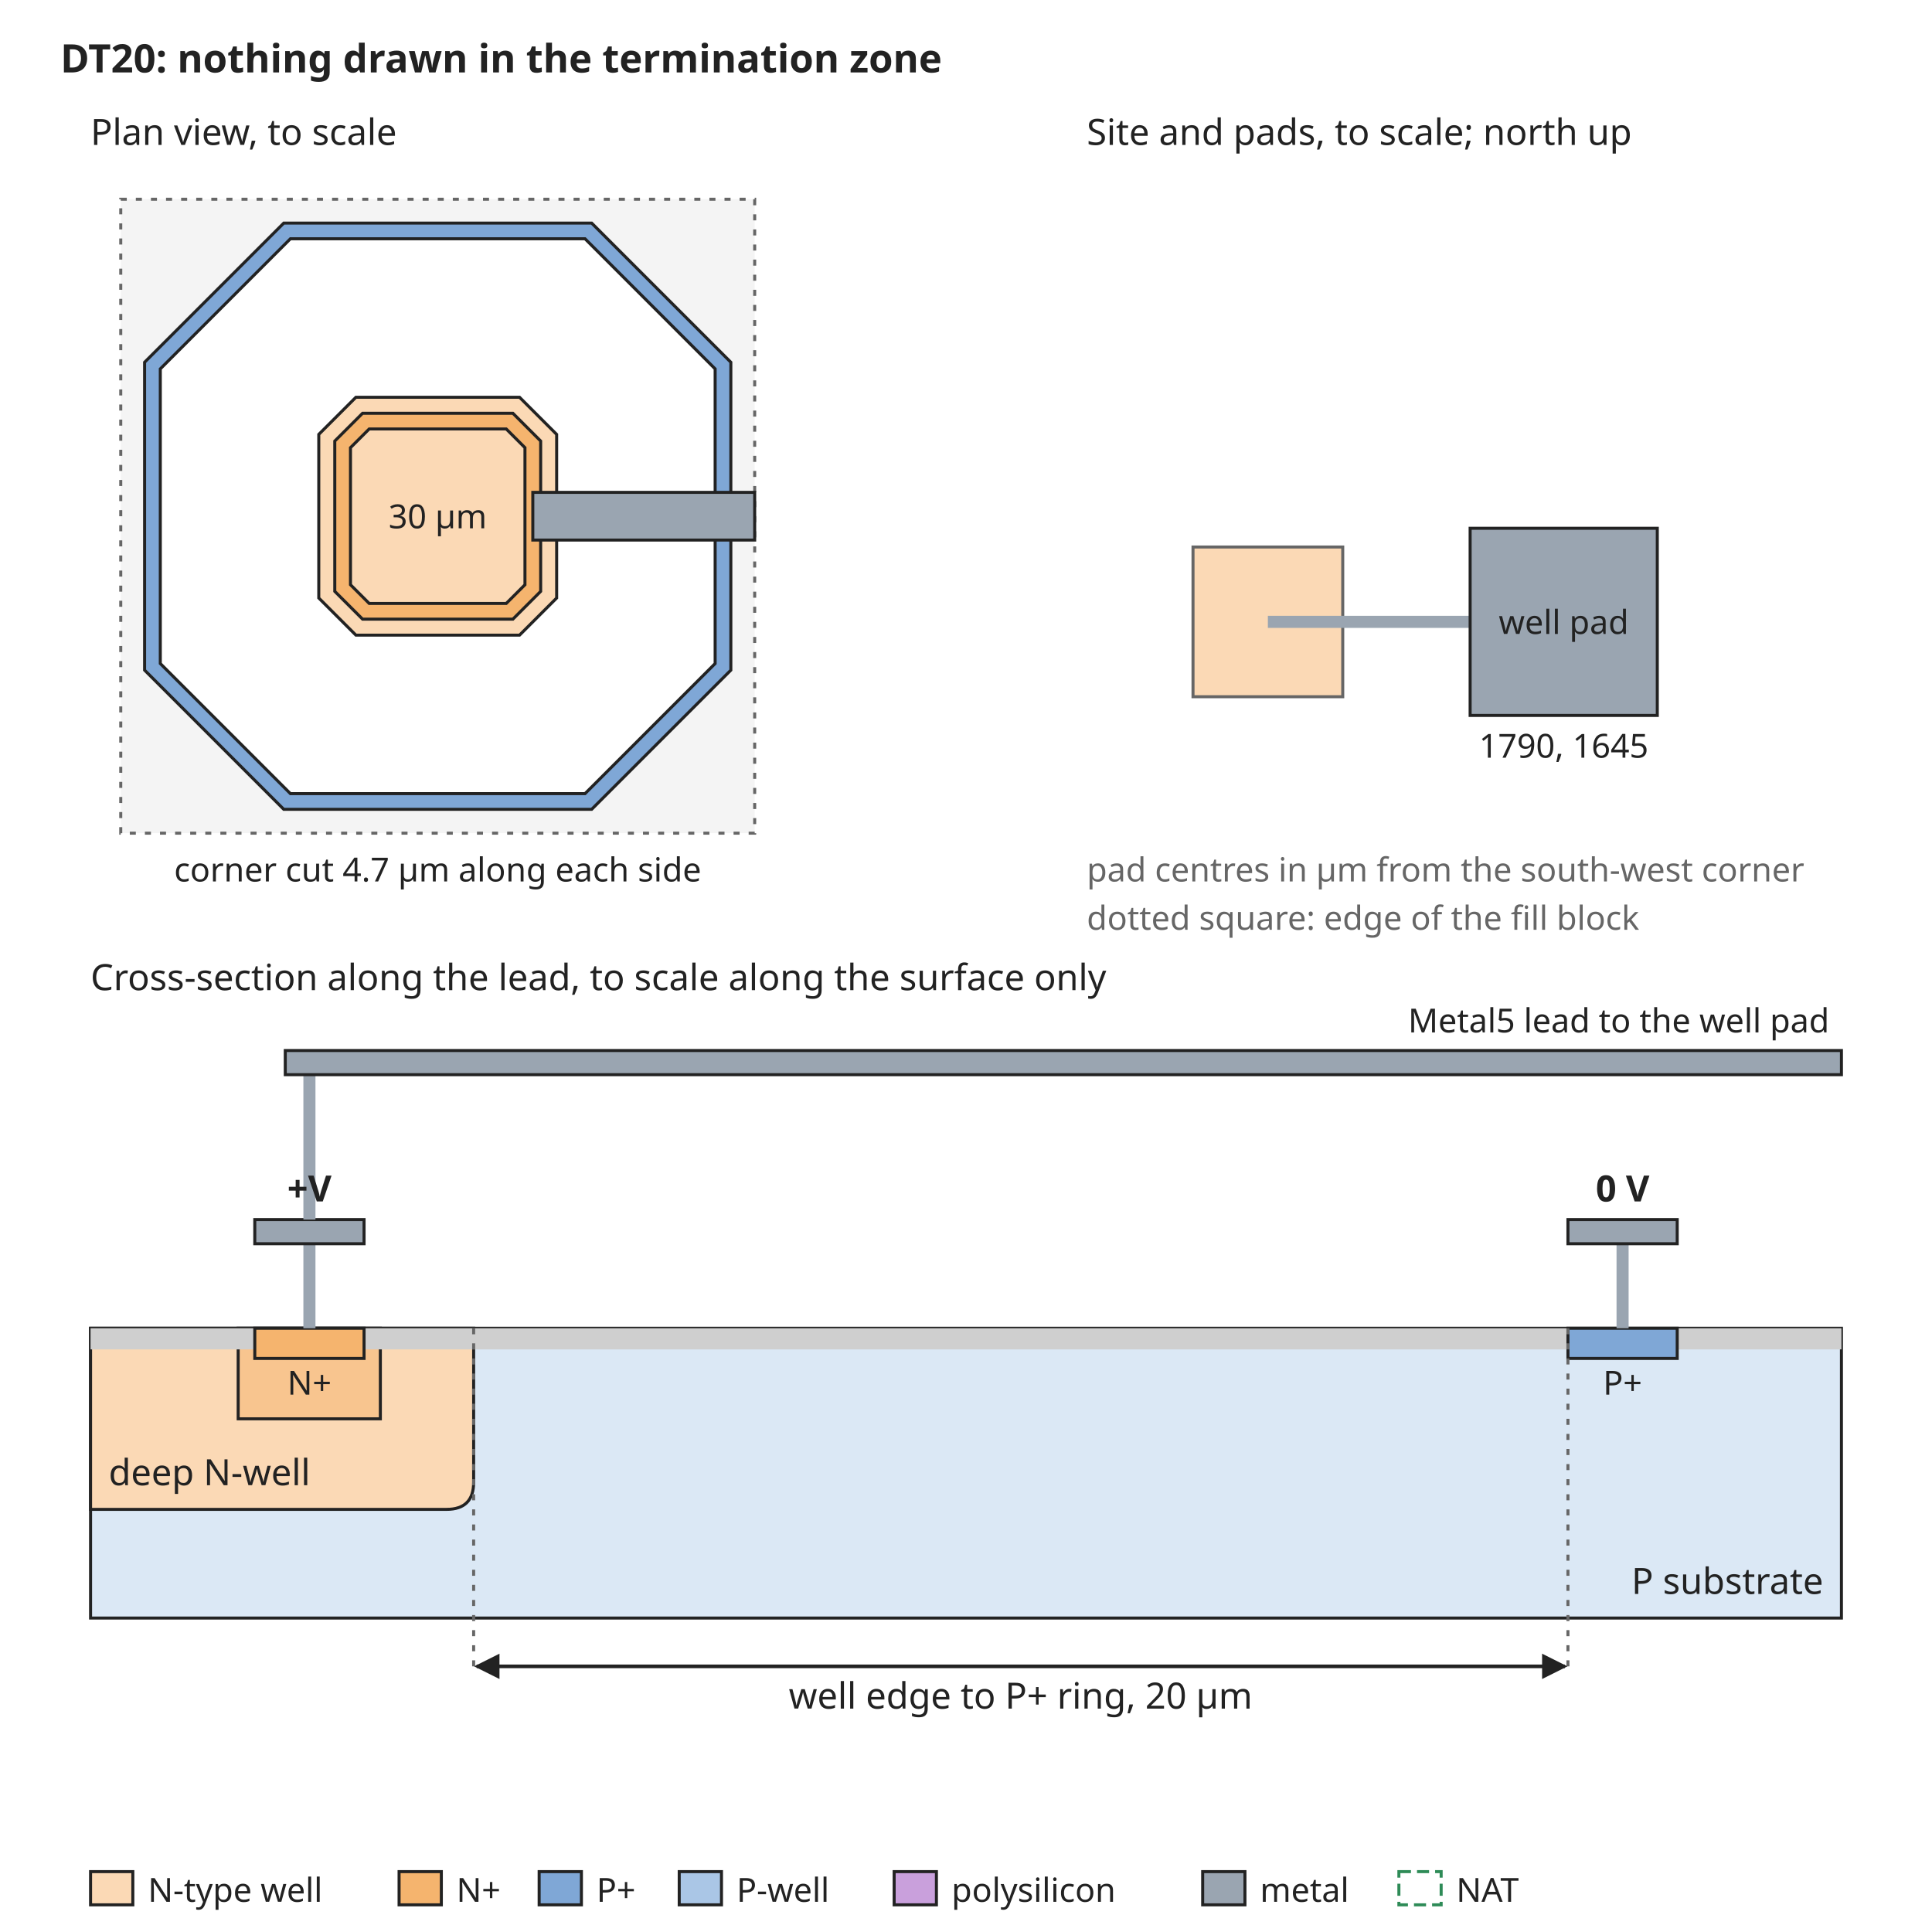
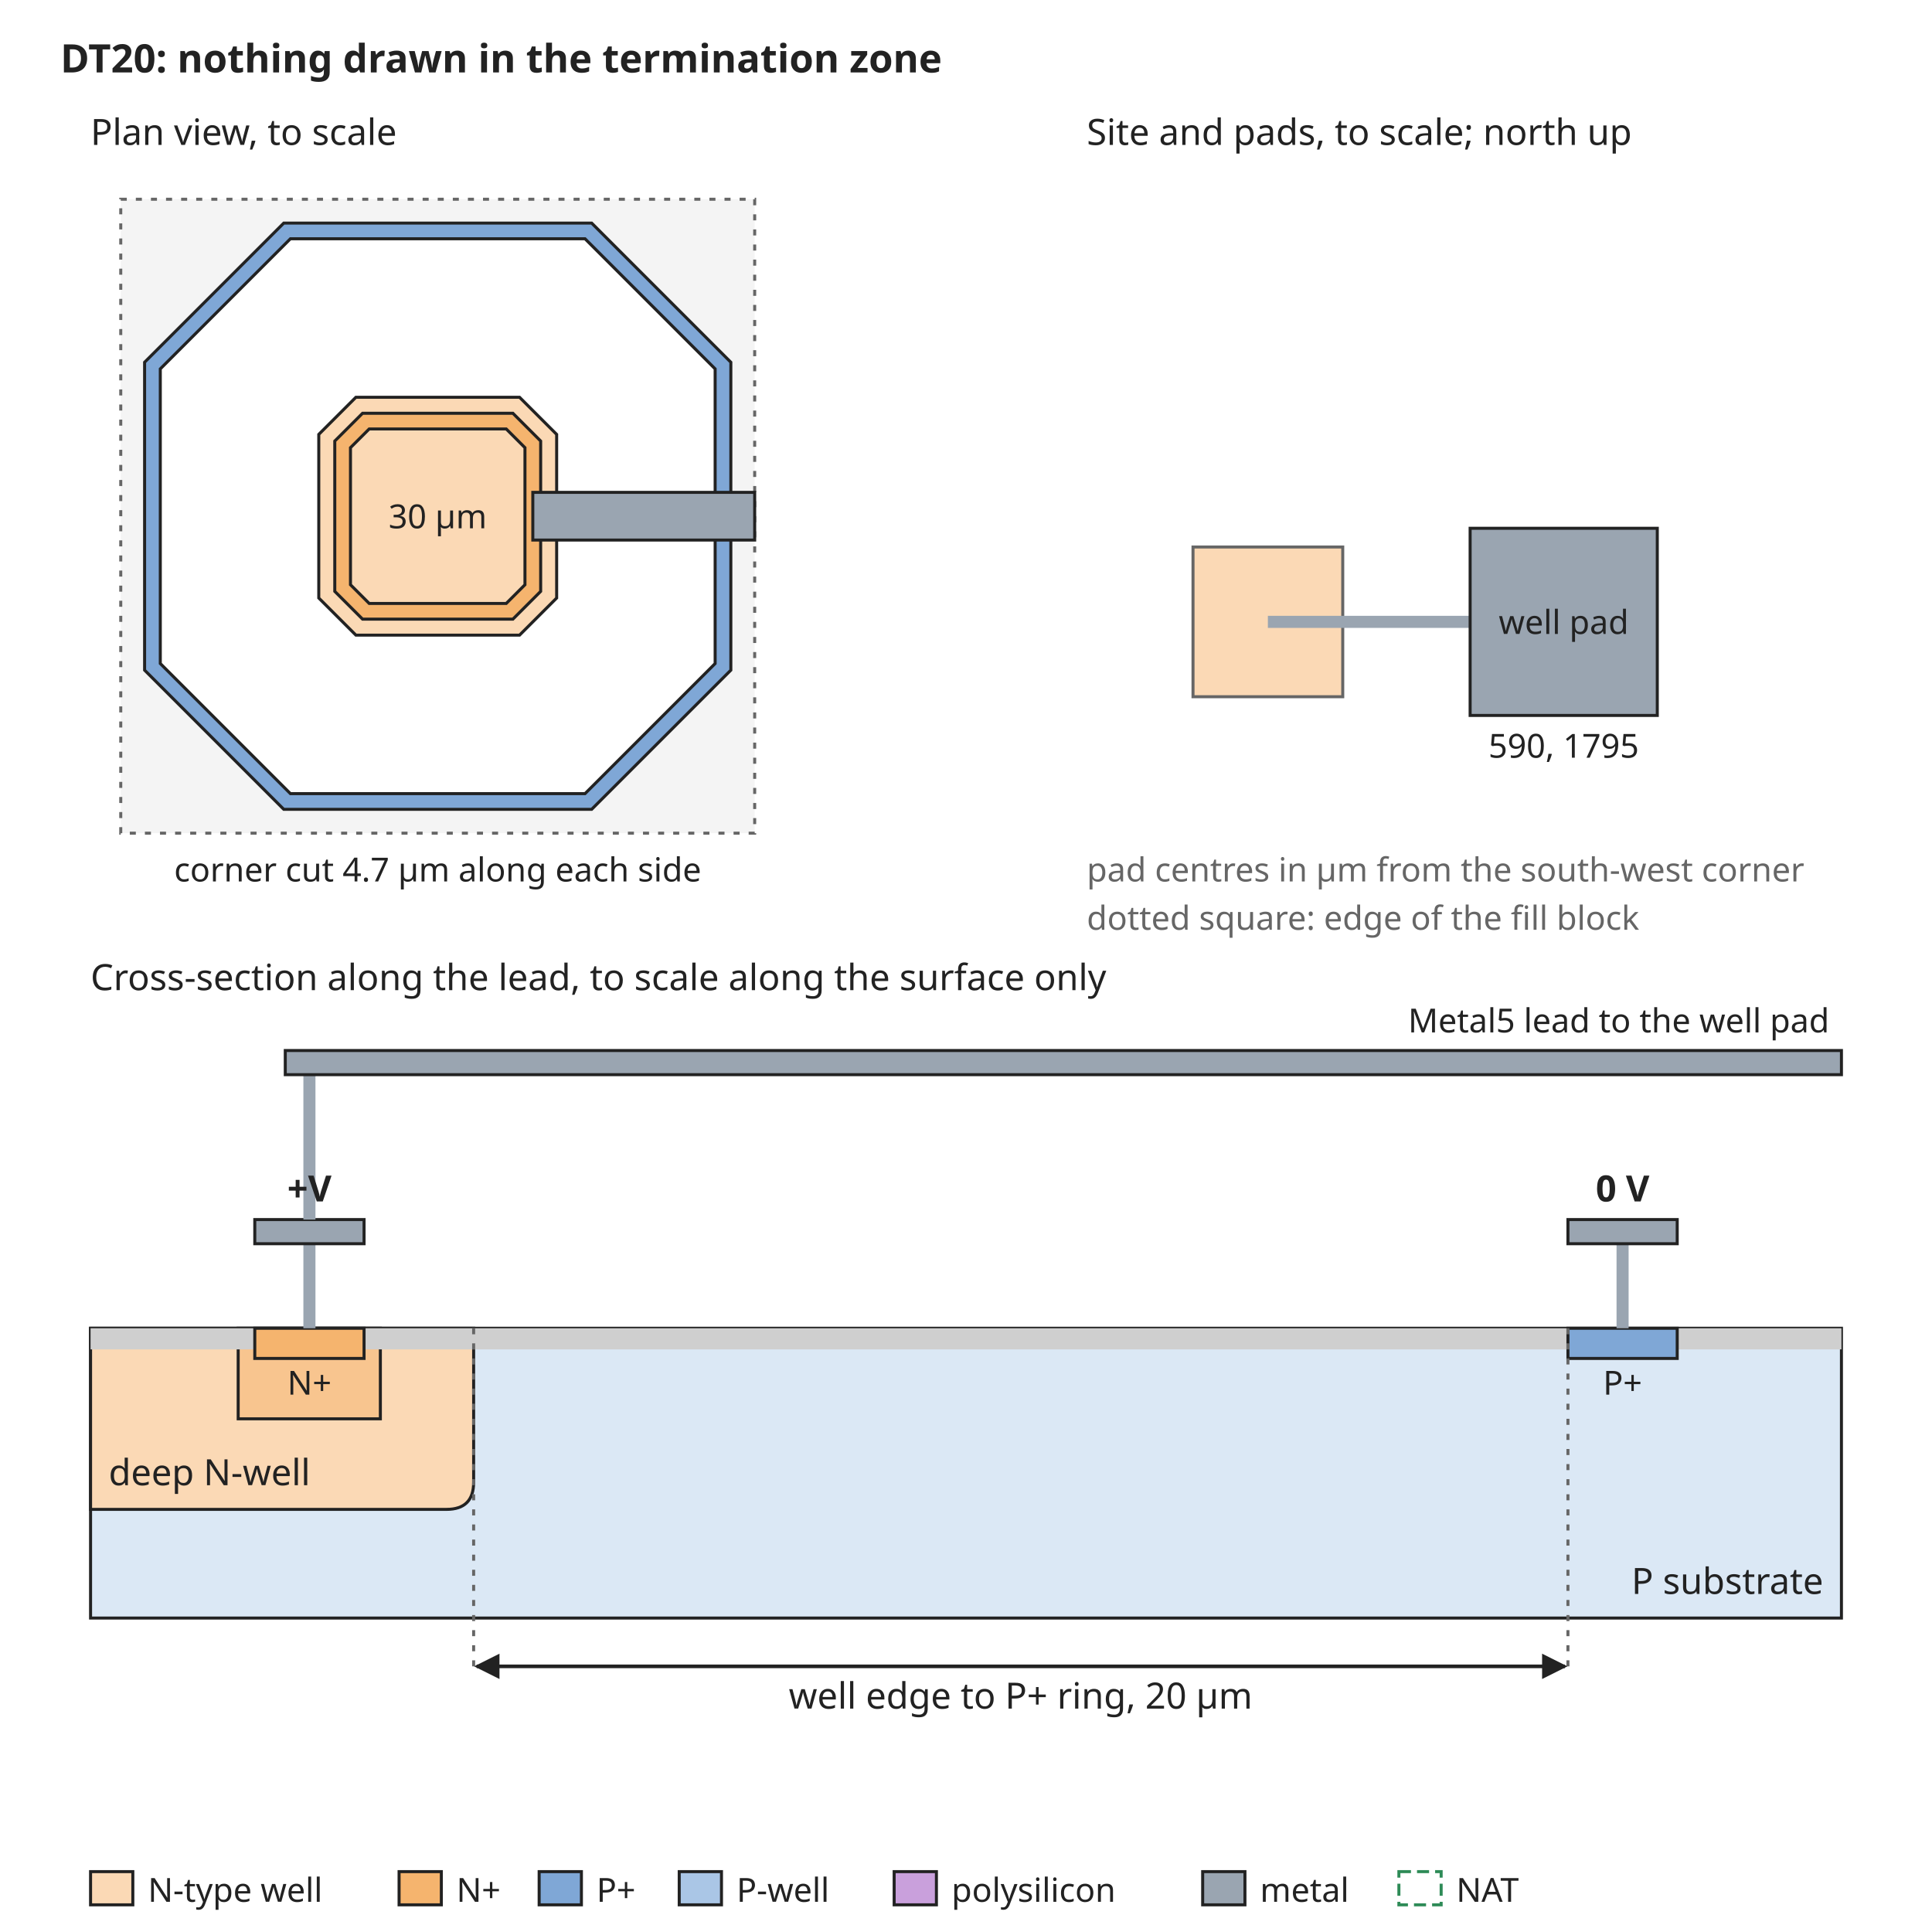
<svg xmlns="http://www.w3.org/2000/svg" width="640" height="640" viewBox="0 0 640 640" font-family="sans-serif" font-size="13">
  <rect width="640" height="640" fill="white" />
  <defs>
    <marker id="arrow" viewBox="0 0 10 10" refX="9" refY="5" markerWidth="7" markerHeight="7" orient="auto-start-reverse">
      <path d="M0,0 L10,5 L0,10 z" fill="#222222" />
    </marker>
  </defs>
  <text x="20" y="24" text-anchor="start" font-size="13" font-weight="bold" fill="#222222">DT20: nothing drawn in the termination zone</text>
  <rect x="40" y="66" width="210" height="210" rx="0" fill="#f4f4f4" stroke="#666666" stroke-dasharray="2 3" />
  <path d="M94.0,73.9 L196.0,73.9 L242.1,120.0 L242.1,222.0 L196.0,268.1 L94.0,268.1 L47.9,222.0 L47.9,120.0 Z" fill="#7fa7d6" stroke="#222222" stroke-width="1" />
  <path d="M96.2,79.1 L193.8,79.1 L236.9,122.2 L236.9,219.8 L193.8,262.9 L96.2,262.9 L53.1,219.8 L53.1,122.2 Z" fill="white" stroke="#222222" stroke-width="1" />
  <path d="M117.9,131.6 L172.1,131.6 L184.4,143.9 L184.4,198.1 L172.1,210.4 L117.9,210.4 L105.6,198.1 L105.6,143.9 Z" fill="#fbd9b5" stroke="#222222" stroke-width="1" />
  <path d="M120.1,136.9 L169.9,136.9 L179.1,146.1 L179.1,195.9 L169.9,205.1 L120.1,205.1 L110.9,195.9 L110.9,146.1 Z" fill="#f5b46e" stroke="#222222" stroke-width="1" />
  <path d="M122.3,142.1 L167.7,142.1 L173.9,148.3 L173.9,193.7 L167.7,199.9 L122.3,199.9 L116.1,193.7 L116.1,148.3 Z" fill="#fbd9b5" stroke="#222222" stroke-width="1" />
  <text x="145" y="175" text-anchor="middle" font-size="11" font-weight="normal" fill="#222222">30 µm</text>
  <rect x="176.5" y="163.1" width="73.5" height="15.8" rx="0" fill="#9aa5b1" stroke="#222222" />
  <text x="30" y="48" text-anchor="start" font-size="12" font-weight="normal" fill="#222222">Plan view, to scale</text>
  <text x="145" y="292" text-anchor="middle" font-size="11" font-weight="normal" fill="#222222">corner cut 4.7 µm along each side</text>
  <text x="360" y="48" text-anchor="start" font-size="12" font-weight="normal" fill="#222222">Site and pads, to scale; north up</text>
  <rect x="395.2" y="181.2" width="49.6" height="49.6" rx="0" fill="#fbd9b5" stroke="#666666" />
  <rect x="420" y="204" width="67.0" height="4" rx="0" fill="#9aa5b1" stroke="none" />
  <rect x="487.0" y="175.0" width="62.0" height="62.0" rx="0" fill="#9aa5b1" stroke="#222222" />
  <text x="518.0" y="210" text-anchor="middle" font-size="11" font-weight="normal" fill="#222222">well pad</text>
-   <text x="518.0" y="251.0" text-anchor="middle" font-size="11" font-weight="normal" fill="#222222">1790, 1645</text>
+   <text x="518.0" y="251.0" text-anchor="middle" font-size="11" font-weight="normal" fill="#222222">590, 1795</text>
  <text x="360" y="292" text-anchor="start" font-size="11" font-weight="normal" fill="#666666">pad centres in µm from the south-west corner</text>
  <text x="360" y="308" text-anchor="start" font-size="11" font-weight="normal" fill="#666666">dotted square: edge of the fill block</text>
  <text x="30" y="328" text-anchor="start" font-size="12" font-weight="normal" fill="#222222">Cross-section along the lead, to scale along the surface only</text>
  <rect x="30" y="440" width="580" height="96" rx="0" fill="#dbe8f5" stroke="#222222" />
  <path d="M30.0,440 L30.0,500 L147.9,500 Q156.9,500 156.9,491 L156.9,440 Z" fill="#fbd9b5" stroke="#222222" />
  <text x="36" y="492" text-anchor="start" font-size="12" font-weight="normal" fill="#222222">deep N-well</text>
  <rect x="78.9" y="440" width="47.1" height="30" rx="0" fill="#f8c58f" stroke="#222222" />
  <rect x="30.0" y="440" width="54.4" height="7" rx="0" fill="#cfcfcf" stroke="none" />
  <rect x="120.6" y="440" width="398.8" height="7" rx="0" fill="#cfcfcf" stroke="none" />
  <rect x="555.6" y="440" width="54.4" height="7" rx="0" fill="#cfcfcf" stroke="none" />
  <rect x="84.4" y="440" width="36.2" height="10" rx="0" fill="#f5b46e" stroke="#222222" />
  <rect x="519.4" y="440" width="36.2" height="10" rx="0" fill="#7fa7d6" stroke="#222222" />
  <text x="102.5" y="462" text-anchor="middle" font-size="11" font-weight="normal" fill="#222222">N+</text>
  <text x="537.5" y="462" text-anchor="middle" font-size="11" font-weight="normal" fill="#222222">P+</text>
  <text x="604" y="528" text-anchor="end" font-size="12" font-weight="normal" fill="#222222">P substrate</text>
  <rect x="100.5" y="412" width="4" height="28" rx="0" fill="#9aa5b1" stroke="none" />
  <rect x="84.4" y="404" width="36.2" height="8" rx="0" fill="#9aa5b1" stroke="#222222" />
  <rect x="535.5" y="412" width="4" height="28" rx="0" fill="#9aa5b1" stroke="none" />
  <rect x="519.4" y="404" width="36.2" height="8" rx="0" fill="#9aa5b1" stroke="#222222" />
  <text x="537.5" y="398" text-anchor="middle" font-size="12" font-weight="bold" fill="#222222">0 V</text>
  <rect x="100.5" y="356" width="4" height="48" rx="0" fill="#9aa5b1" stroke="none" />
  <rect x="94.5" y="348" width="515.5" height="8" rx="0" fill="#9aa5b1" stroke="#222222" />
  <text x="606" y="342" text-anchor="end" font-size="11" font-weight="normal" fill="#222222">Metal5 lead to the well pad</text>
  <text x="102.5" y="398" text-anchor="middle" font-size="12" font-weight="bold" fill="#222222">+V</text>
  <line x1="156.9" y1="440" x2="156.9" y2="552" stroke="#666666" stroke-width="1" stroke-dasharray="2 3" />
  <line x1="519.4" y1="440" x2="519.4" y2="552" stroke="#666666" stroke-width="1" stroke-dasharray="2 3" />
  <line x1="157.9" y1="552" x2="518.4" y2="552" stroke="#222222" stroke-width="1.2" marker-end="url(#arrow)" marker-start="url(#arrow)" />
  <text x="338.1" y="566" text-anchor="middle" font-size="12" font-weight="normal" fill="#222222">well edge to P+ ring, 20 µm</text>
  <rect x="30" y="620" width="14" height="11" rx="0" fill="#fbd9b5" stroke="#222222" />
  <text x="49" y="630" text-anchor="start" font-size="11" font-weight="normal" fill="#222222">N-type well</text>
  <rect x="132.2" y="620" width="14" height="11" rx="0" fill="#f5b46e" stroke="#222222" />
  <text x="151.2" y="630" text-anchor="start" font-size="11" font-weight="normal" fill="#222222">N+</text>
  <rect x="178.6" y="620" width="14" height="11" rx="0" fill="#7fa7d6" stroke="#222222" />
  <text x="197.6" y="630" text-anchor="start" font-size="11" font-weight="normal" fill="#222222">P+</text>
  <rect x="225.0" y="620" width="14" height="11" rx="0" fill="#aac6e6" stroke="#222222" />
  <text x="244.0" y="630" text-anchor="start" font-size="11" font-weight="normal" fill="#222222">P-well</text>
  <rect x="296.2" y="620" width="14" height="11" rx="0" fill="#c9a0dc" stroke="#222222" />
  <text x="315.2" y="630" text-anchor="start" font-size="11" font-weight="normal" fill="#222222">polysilicon</text>
  <rect x="398.4" y="620" width="14" height="11" rx="0" fill="#9aa5b1" stroke="#222222" />
  <text x="417.4" y="630" text-anchor="start" font-size="11" font-weight="normal" fill="#222222">metal</text>
  <rect x="463.4" y="620" width="14" height="11" rx="0" fill="none" stroke="#2e8b57" stroke-dasharray="4 2" />
  <text x="482.4" y="630" text-anchor="start" font-size="11" font-weight="normal" fill="#222222">NAT</text>
</svg>
